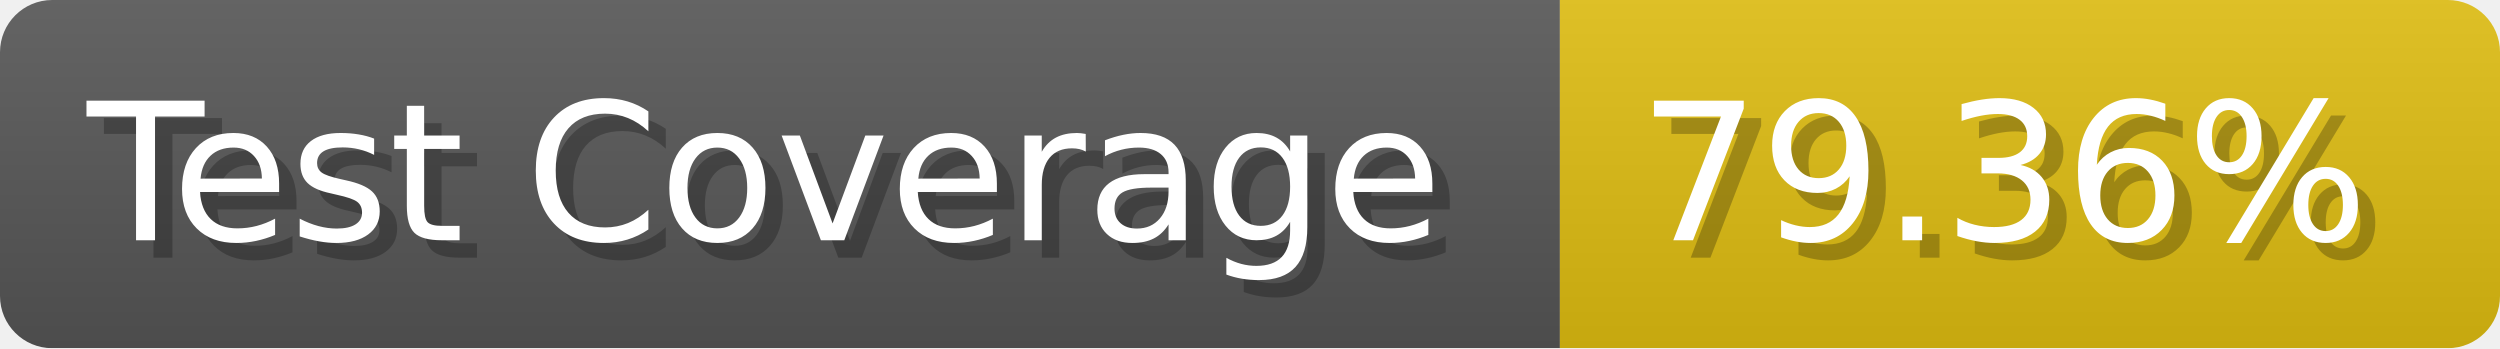
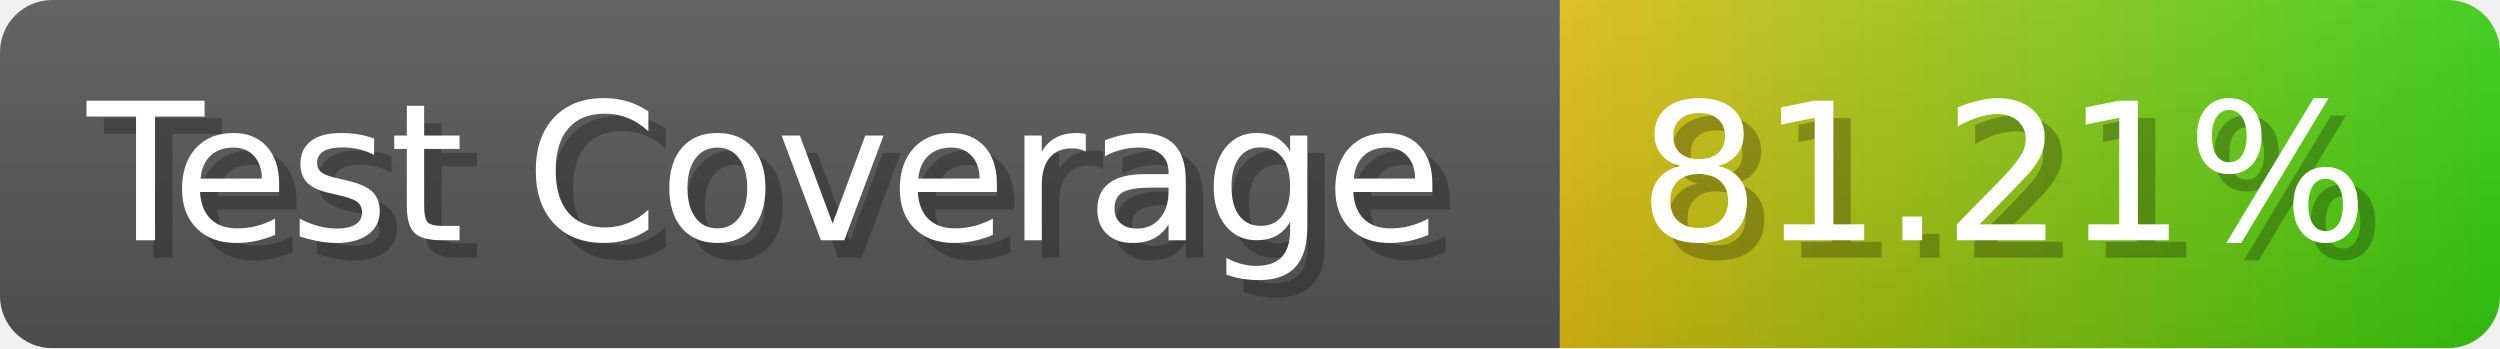
- <svg xmlns="http://www.w3.org/2000/svg" width="143.6" height="20" viewBox="0 0 1436 200" role="img" aria-label="Test Coverage: 79.36%">
+ <svg xmlns="http://www.w3.org/2000/svg" width="143.6" height="20" viewBox="0 0 1436 200" role="img" aria-label="Test Coverage: 81.21%">
  <linearGradient id="a" x2="0" y2="100%">
    <stop offset="0" stop-opacity=".1" stop-color="#EEE" />
    <stop offset="1" stop-opacity=".1" />
  </linearGradient>
  <mask id="m">
    <rect width="1436" height="200" rx="30" fill="#FFF" />
  </mask>
  <g mask="url(#m)">
    <rect width="896" height="200" fill="#555" />
-     <rect width="540" height="200" fill="#DB1" x="896" />
+     <rect width="540" height="200" fill="url(#x)" x="896" />
    <rect width="1436" height="200" fill="url(#a)" />
  </g>
  <g aria-hidden="true" fill="#fff" text-anchor="start" font-family="Verdana,DejaVu Sans,sans-serif" font-size="110">
    <text x="60" y="148" textLength="796" fill="#000" opacity="0.25">Test Coverage</text>
    <text x="50" y="138" textLength="796">Test Coverage</text>
-     <text x="951" y="148" textLength="440" fill="#000" opacity="0.25">79.36%</text>
-     <text x="941" y="138" textLength="440">79.36%</text>
+     <text x="951" y="148" textLength="440" fill="#000" opacity="0.25">81.21%</text>
+     <text x="941" y="138" textLength="440">81.21%</text>
  </g>
+   <linearGradient id="x" x1="0%" y1="0%" x2="100%" y2="0%">
+     <stop offset="0%" style="stop-color:#DB1" />
+     <stop offset="100%" style="stop-color:#3C1" />
+   </linearGradient>
</svg>
